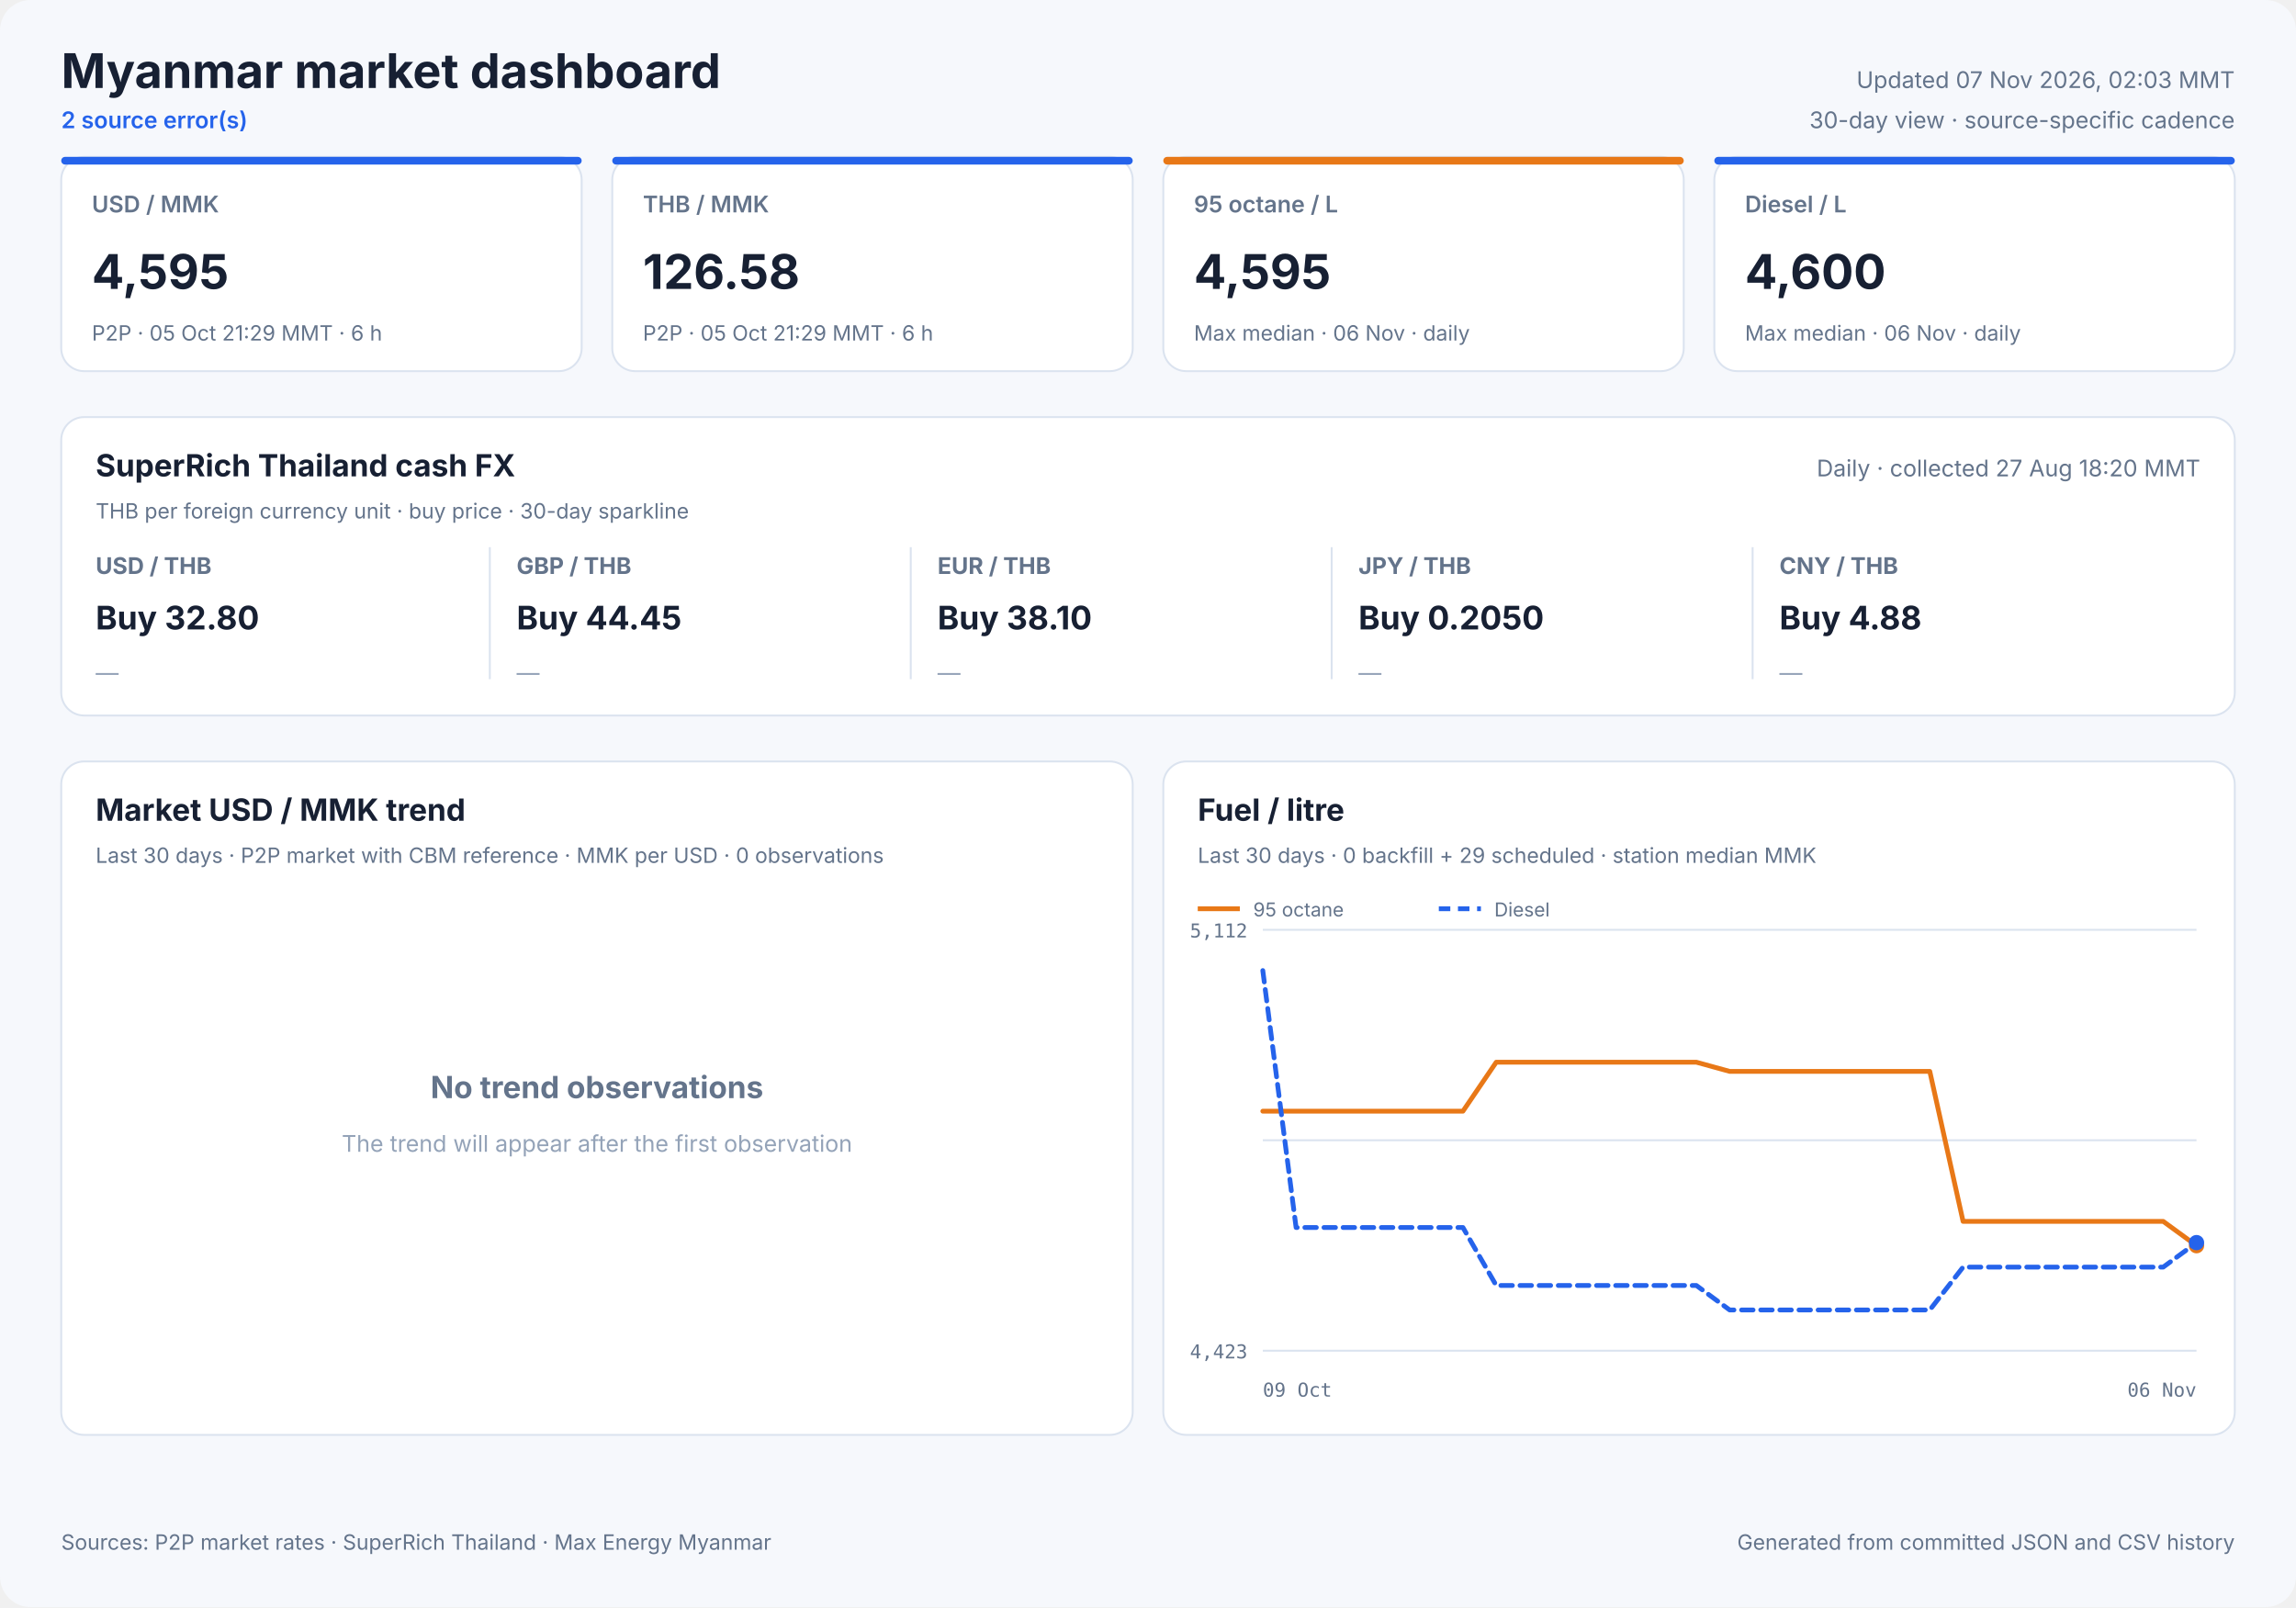
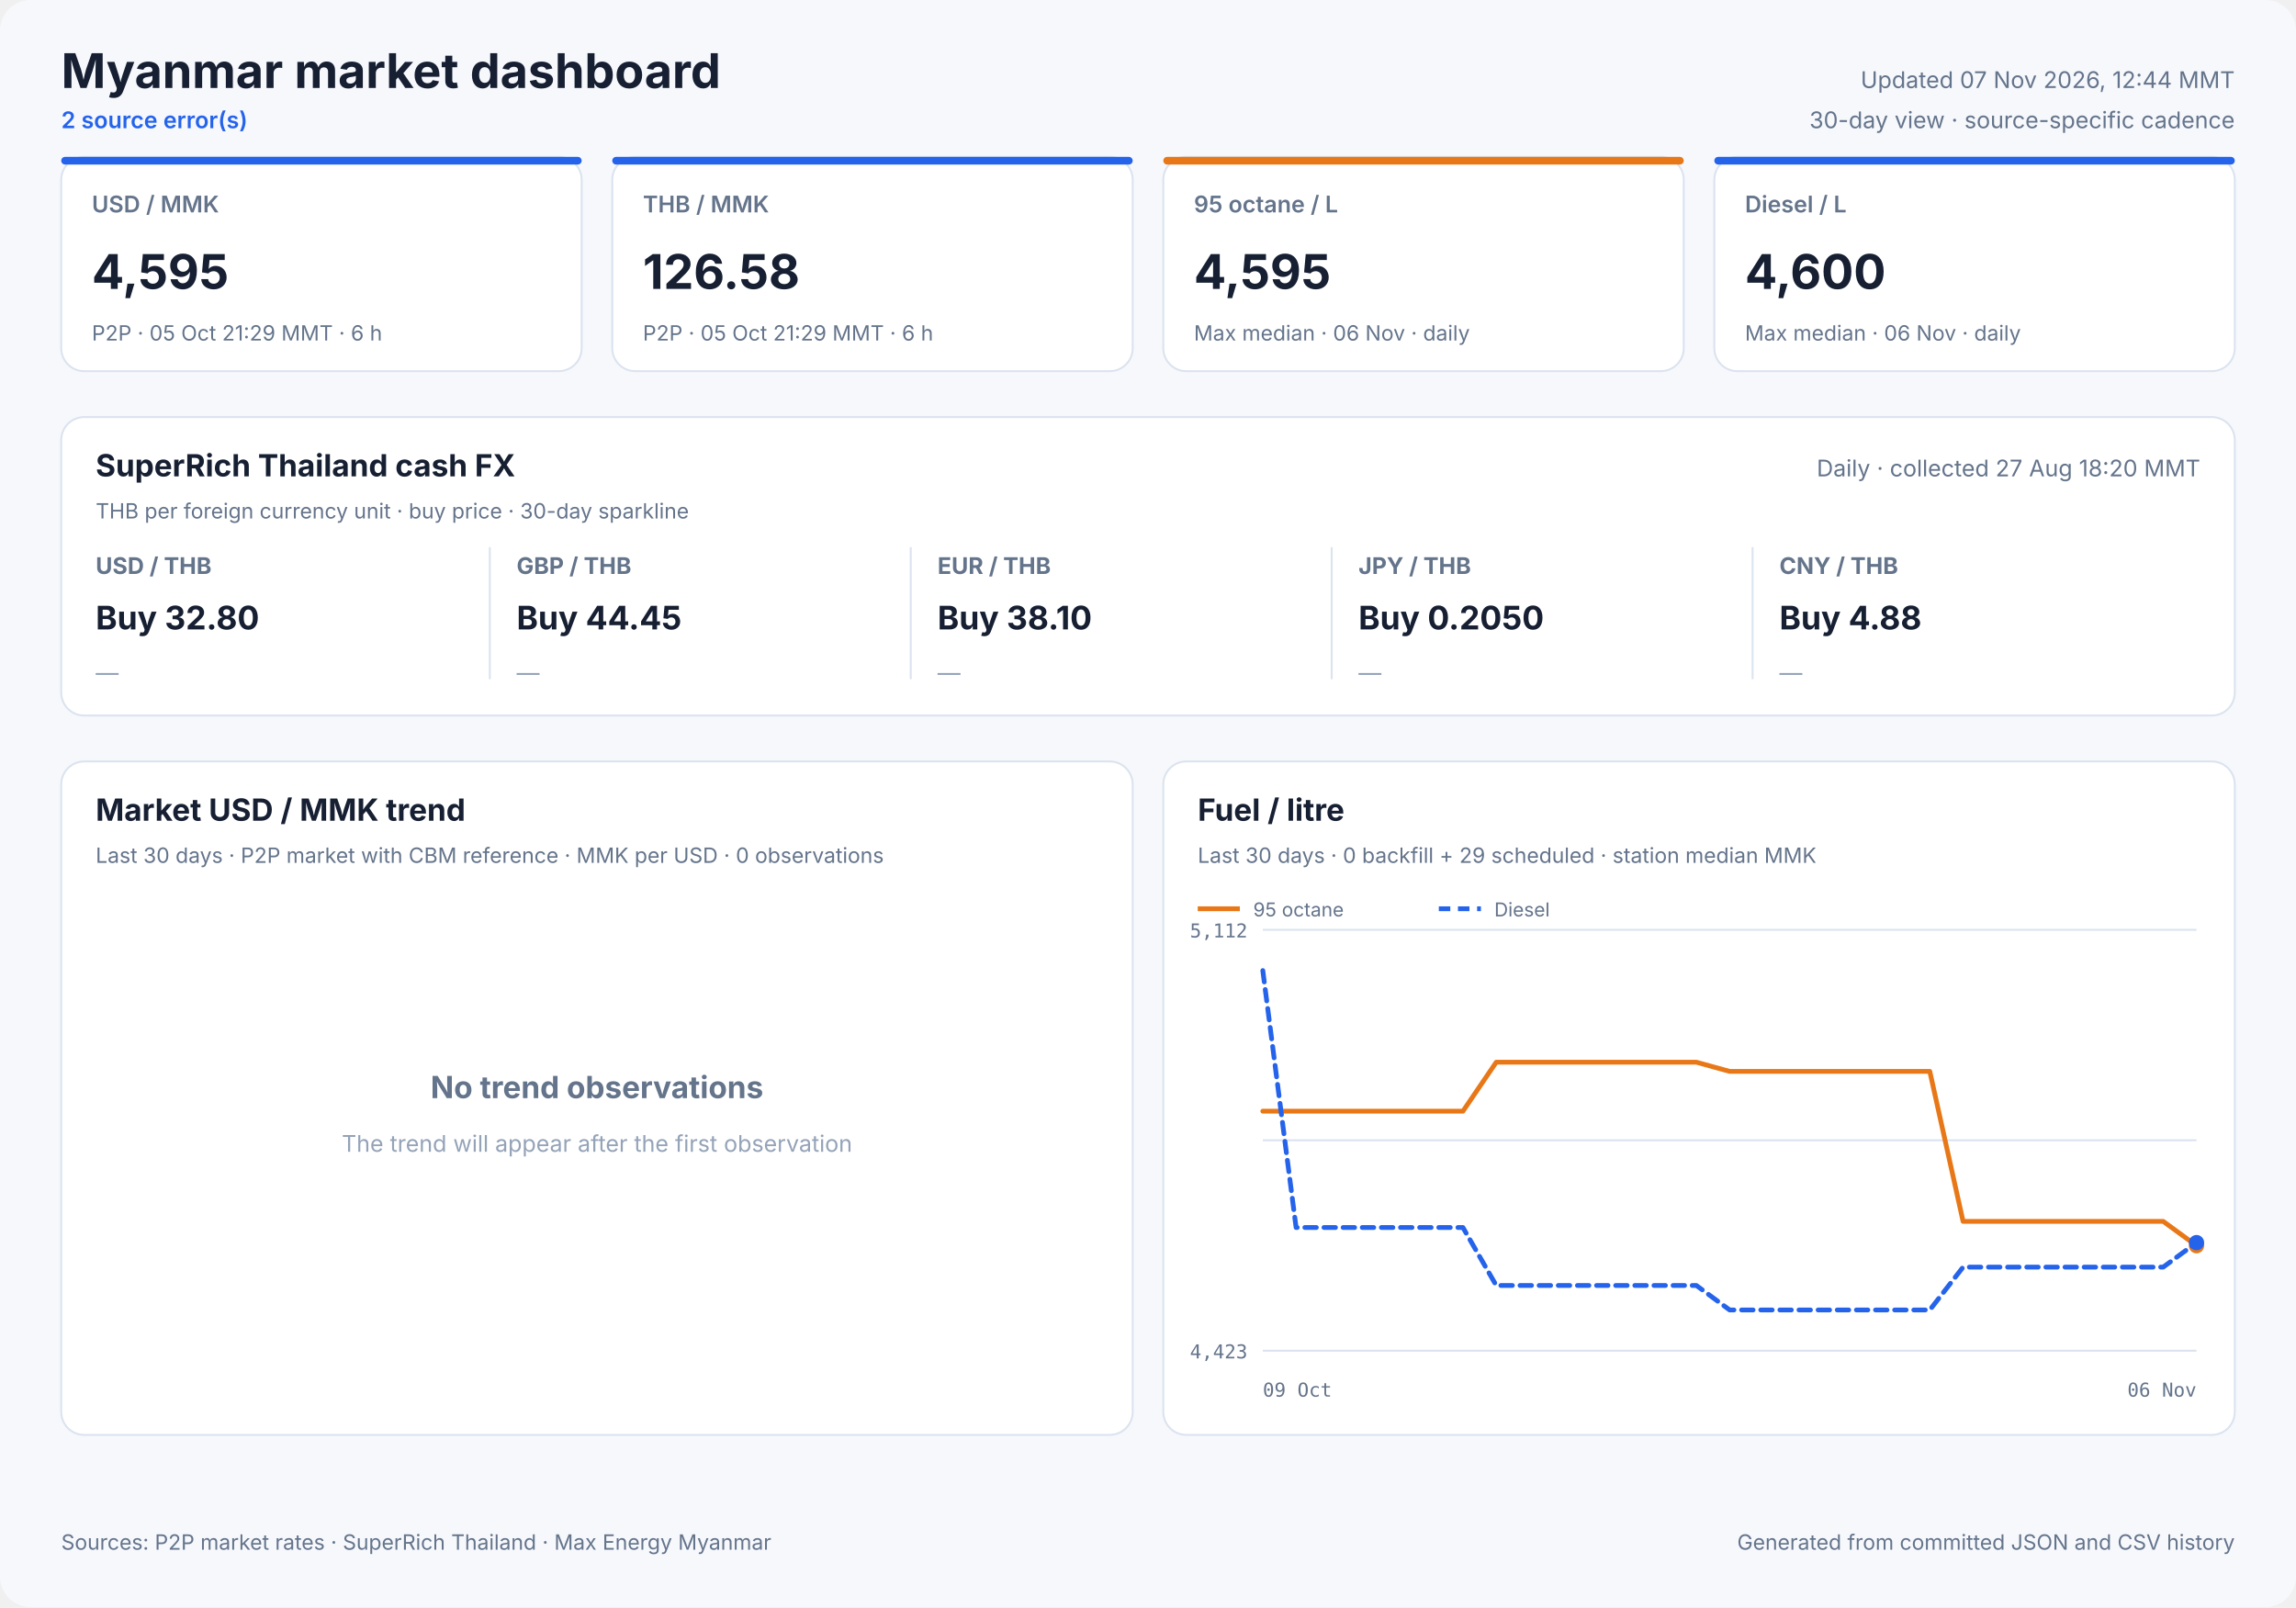
<svg xmlns="http://www.w3.org/2000/svg" width="1200" height="840" viewBox="0 0 1200 840" role="img">
  <style>
            text { font-family: Inter, ui-sans-serif, system-ui, -apple-system, sans-serif; fill: #172033; }
            .panel { fill: #ffffff; stroke: #dbe3ef; stroke-width: 1; }
            .title { font-size: 25px; font-weight: 700; }
            .freshness { font-size: 12px; fill: #64748b; }
            .status { font-size: 12px; fill: #2563eb; font-weight: 600; }
            .card-label { font-size: 12px; fill: #64748b; font-weight: 600; }
            .card-value { font-size: 25px; font-weight: 700; }
            .card-note { font-size: 11px; fill: #64748b; }
            .cash-pair { font-size: 12px; fill: #64748b; font-weight: 650; }
            .cash-value { font-size: 17px; font-weight: 700; }
            .cash-note { font-size: 11px; fill: #64748b; }
            .sparkline { stroke: #2563eb; stroke-width: 1.7; stroke-linecap: round; stroke-linejoin: round; }
            .sparkline-dot { fill: #2563eb; }
            .sparkline-baseline { stroke: #dbe3ef; stroke-width: 1; }
            .cash-sparkline-empty { font-size: 12px; fill: #94a3b8; }
            .panel-title { font-size: 16px; font-weight: 700; }
            .panel-subtitle { font-size: 11px; fill: #64748b; }
            .empty-title { font-size: 16px; font-weight: 650; fill: #64748b; }
            .empty-note { font-size: 12px; fill: #94a3b8; }
            .axis { font-size: 10px; fill: #64748b; font-family: ui-monospace, SFMono-Regular, monospace; }
            .legend { font-size: 10px; fill: #64748b; }
            .grid { stroke: #dbe3ef; stroke-width: 1; }
            .footer { font-size: 11px; fill: #64748b; }
        </style>
  <rect width="1200" height="840" rx="16" fill="#f6f8fc" />
  <text x="32" y="46" class="title" text-anchor="start">Myanmar market dashboard</text>
  <text x="32" y="67" class="status" text-anchor="start">2 source error(s)</text>
-   <text x="1168" y="46" class="freshness" text-anchor="end">Updated 07 Nov 2026, 02:03 MMT</text>
+   <text x="1168" y="46" class="freshness" text-anchor="end">Updated 07 Nov 2026, 12:44 MMT</text>
  <text x="1168" y="67" class="freshness" text-anchor="end">30-day view · source-specific cadence</text>
  <rect x="32" y="82" width="272" height="112" rx="12" class="panel" />
  <rect x="32" y="82" width="272" height="4" rx="2" fill="#2563eb" />
  <text x="48" y="111" class="card-label" text-anchor="start">USD / MMK</text>
  <text x="48" y="151" class="card-value" text-anchor="start">4,595</text>
  <text x="48" y="178" class="card-note" text-anchor="start">P2P · 05 Oct 21:29 MMT · 6 h</text>
  <rect x="320" y="82" width="272" height="112" rx="12" class="panel" />
  <rect x="320" y="82" width="272" height="4" rx="2" fill="#2563eb" />
  <text x="336" y="111" class="card-label" text-anchor="start">THB / MMK</text>
  <text x="336" y="151" class="card-value" text-anchor="start">126.58</text>
  <text x="336" y="178" class="card-note" text-anchor="start">P2P · 05 Oct 21:29 MMT · 6 h</text>
  <rect x="608" y="82" width="272" height="112" rx="12" class="panel" />
  <rect x="608" y="82" width="272" height="4" rx="2" fill="#e87817" />
  <text x="624" y="111" class="card-label" text-anchor="start">95 octane / L</text>
  <text x="624" y="151" class="card-value" text-anchor="start">4,595</text>
  <text x="624" y="178" class="card-note" text-anchor="start">Max median · 06 Nov · daily</text>
  <rect x="896" y="82" width="272" height="112" rx="12" class="panel" />
  <rect x="896" y="82" width="272" height="4" rx="2" fill="#2563eb" />
  <text x="912" y="111" class="card-label" text-anchor="start">Diesel / L</text>
  <text x="912" y="151" class="card-value" text-anchor="start">4,600</text>
  <text x="912" y="178" class="card-note" text-anchor="start">Max median · 06 Nov · daily</text>
  <rect x="32" y="218" width="1136" height="156" rx="12" class="panel" />
  <text x="50" y="249" class="panel-title" text-anchor="start">SuperRich Thailand cash FX</text>
  <text x="50" y="271" class="panel-subtitle" text-anchor="start">THB per foreign currency unit · buy price · 30-day sparkline</text>
  <text x="1150" y="249" class="freshness" text-anchor="end">Daily · collected 27 Aug 18:20 MMT</text>
  <text x="50" y="300" class="cash-pair" text-anchor="start">USD / THB</text>
  <text x="50" y="329" class="cash-value" text-anchor="start">Buy 32.80</text>
  <text x="50" y="356.0" class="cash-sparkline-empty" text-anchor="start">—</text>
  <line x1="256" y1="286" x2="256" y2="355" class="grid" />
  <text x="270" y="300" class="cash-pair" text-anchor="start">GBP / THB</text>
  <text x="270" y="329" class="cash-value" text-anchor="start">Buy 44.45</text>
  <text x="270" y="356.0" class="cash-sparkline-empty" text-anchor="start">—</text>
  <line x1="476" y1="286" x2="476" y2="355" class="grid" />
  <text x="490" y="300" class="cash-pair" text-anchor="start">EUR / THB</text>
  <text x="490" y="329" class="cash-value" text-anchor="start">Buy 38.10</text>
  <text x="490" y="356.0" class="cash-sparkline-empty" text-anchor="start">—</text>
  <line x1="696" y1="286" x2="696" y2="355" class="grid" />
  <text x="710" y="300" class="cash-pair" text-anchor="start">JPY / THB</text>
  <text x="710" y="329" class="cash-value" text-anchor="start">Buy 0.2050</text>
  <text x="710" y="356.0" class="cash-sparkline-empty" text-anchor="start">—</text>
  <line x1="916" y1="286" x2="916" y2="355" class="grid" />
  <text x="930" y="300" class="cash-pair" text-anchor="start">CNY / THB</text>
  <text x="930" y="329" class="cash-value" text-anchor="start">Buy 4.88</text>
  <text x="930" y="356.0" class="cash-sparkline-empty" text-anchor="start">—</text>
  <rect x="32" y="398" width="560" height="352" rx="12" class="panel" />
  <text x="50" y="429" class="panel-title" text-anchor="start">Market USD / MMK trend</text>
  <text x="50" y="451" class="panel-subtitle" text-anchor="start">Last 30 days · P2P market with CBM reference · MMK per USD · 0 observations</text>
  <text x="312.0" y="574" class="empty-title" text-anchor="middle">No trend observations</text>
  <text x="312.0" y="602" class="empty-note" text-anchor="middle">The trend will appear after the first observation</text>
  <rect x="608" y="398" width="560" height="352" rx="12" class="panel" />
  <text x="626" y="429" class="panel-title" text-anchor="start">Fuel / litre</text>
  <text x="626" y="451" class="panel-subtitle" text-anchor="start">Last 30 days · 0 backfill + 29 scheduled · station median MMK</text>
  <line x1="660" y1="486.0" x2="1148" y2="486.0" class="grid" />
  <line x1="660" y1="596.0" x2="1148" y2="596.0" class="grid" />
  <line x1="660" y1="706.0" x2="1148" y2="706.0" class="grid" />
  <text x="652" y="490" class="axis" text-anchor="end">5,112</text>
  <text x="652" y="710" class="axis" text-anchor="end">4,423</text>
  <text x="660" y="730" class="axis" text-anchor="start">09 Oct</text>
  <text x="1148" y="730" class="axis" text-anchor="end">06 Nov</text>
  <polyline points="660.0,580.8 677.4,580.8 694.9,580.8 712.3,580.8 729.7,580.8 747.1,580.8 764.6,580.8 782.0,555.2 799.4,555.2 816.9,555.2 834.3,555.2 851.7,555.2 869.1,555.2 886.6,555.2 904.0,560.0 921.4,560.0 938.9,560.0 956.3,560.0 973.7,560.0 991.1,560.0 1008.6,560.0 1026.0,638.4 1043.4,638.4 1060.9,638.4 1078.3,638.4 1095.7,638.4 1113.1,638.4 1130.6,638.4 1148.0,651.1" fill="none" stroke="#e87817" stroke-width="2.5" stroke-linecap="round" stroke-linejoin="round" />
  <circle cx="1148.0" cy="651.1" r="4" fill="#e87817" />
  <line x1="626" y1="475" x2="648" y2="475" stroke="#e87817" stroke-width="2.5" />
  <text x="655" y="479" class="legend" text-anchor="start">95 octane</text>
  <polyline points="660.0,507.3 677.4,641.6 694.9,641.6 712.3,641.6 729.7,641.6 747.1,641.6 764.6,641.6 782.0,671.9 799.4,671.9 816.9,671.9 834.3,671.9 851.7,671.9 869.1,671.9 886.6,671.9 904.0,684.7 921.4,684.7 938.9,684.7 956.3,684.7 973.7,684.7 991.1,684.7 1008.6,684.7 1026.0,662.3 1043.4,662.3 1060.9,662.3 1078.3,662.3 1095.7,662.3 1113.1,662.3 1130.6,662.3 1148.0,649.5" fill="none" stroke="#2563eb" stroke-width="2.5" stroke-linecap="round" stroke-linejoin="round" stroke-dasharray="6 4" />
  <circle cx="1148.0" cy="649.5" r="4" fill="#2563eb" />
  <line x1="752" y1="475" x2="774" y2="475" stroke="#2563eb" stroke-width="2.5" stroke-dasharray="6 4" />
  <text x="781" y="479" class="legend" text-anchor="start">Diesel</text>
  <text x="32" y="810" class="footer" text-anchor="start">Sources: P2P market rates · SuperRich Thailand · Max Energy Myanmar</text>
  <text x="1168" y="810" class="footer" text-anchor="end">Generated from committed JSON and CSV history</text>
</svg>
